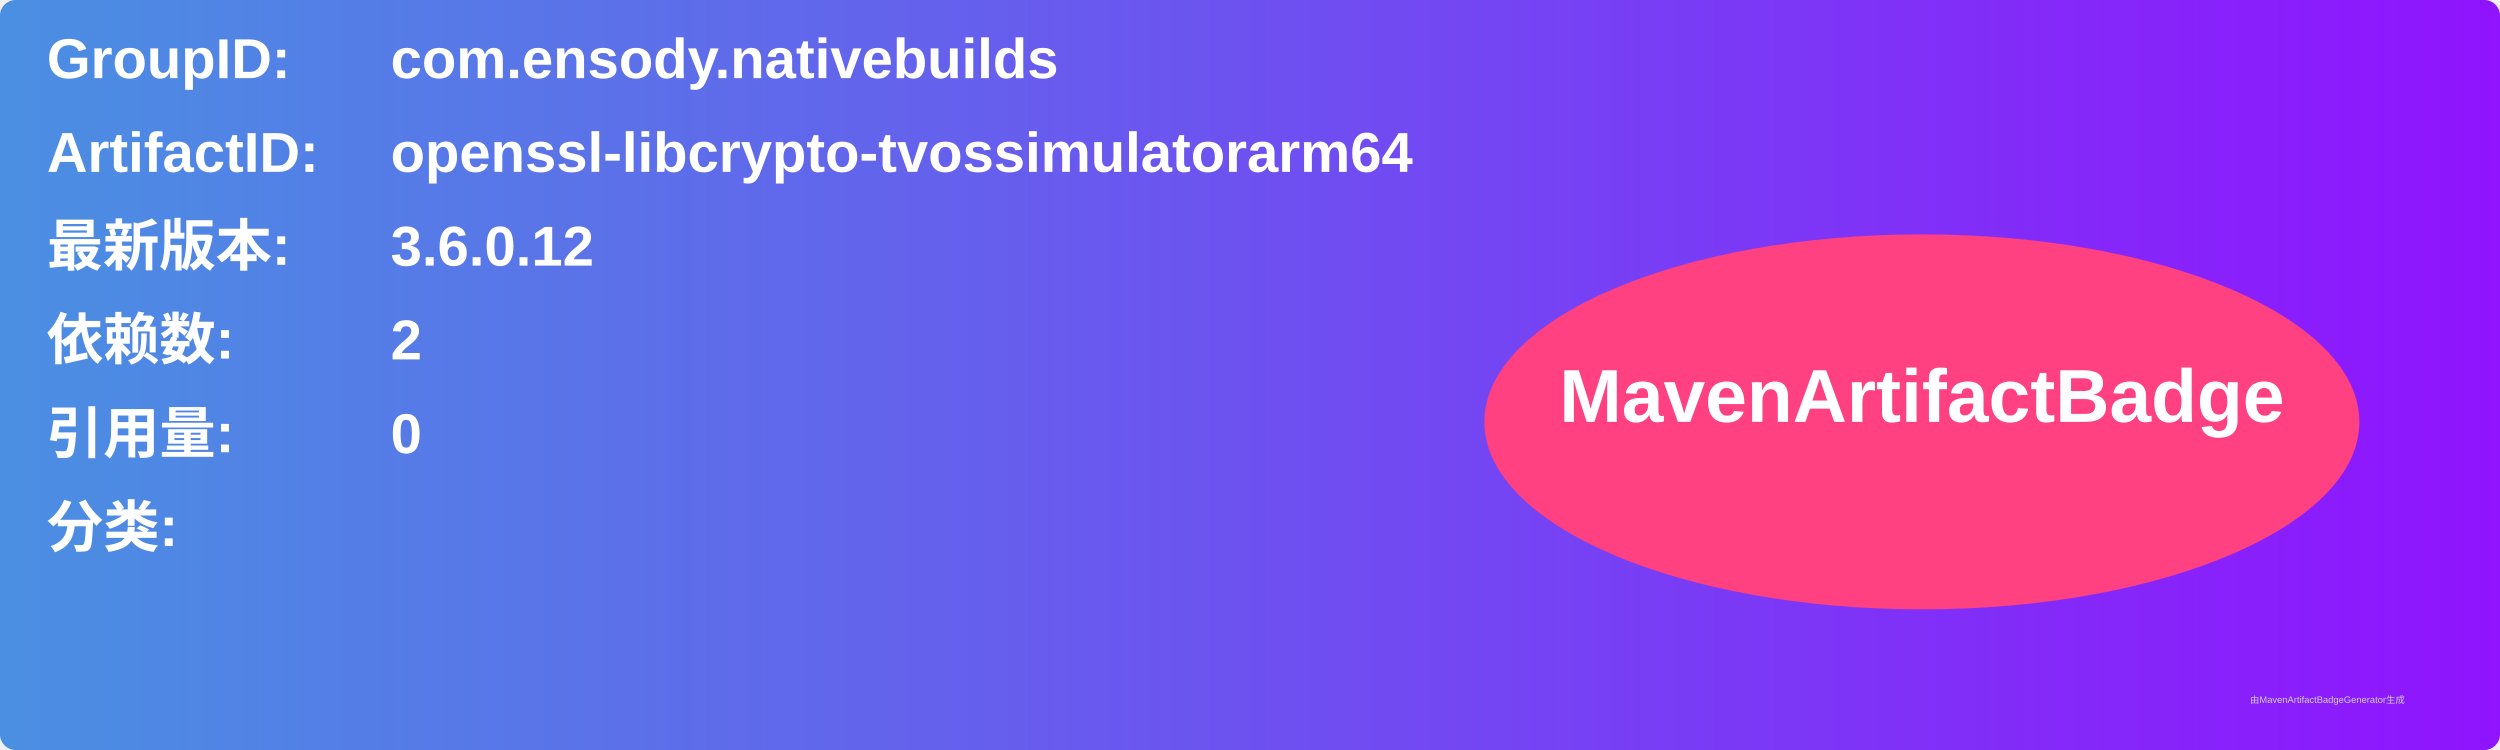
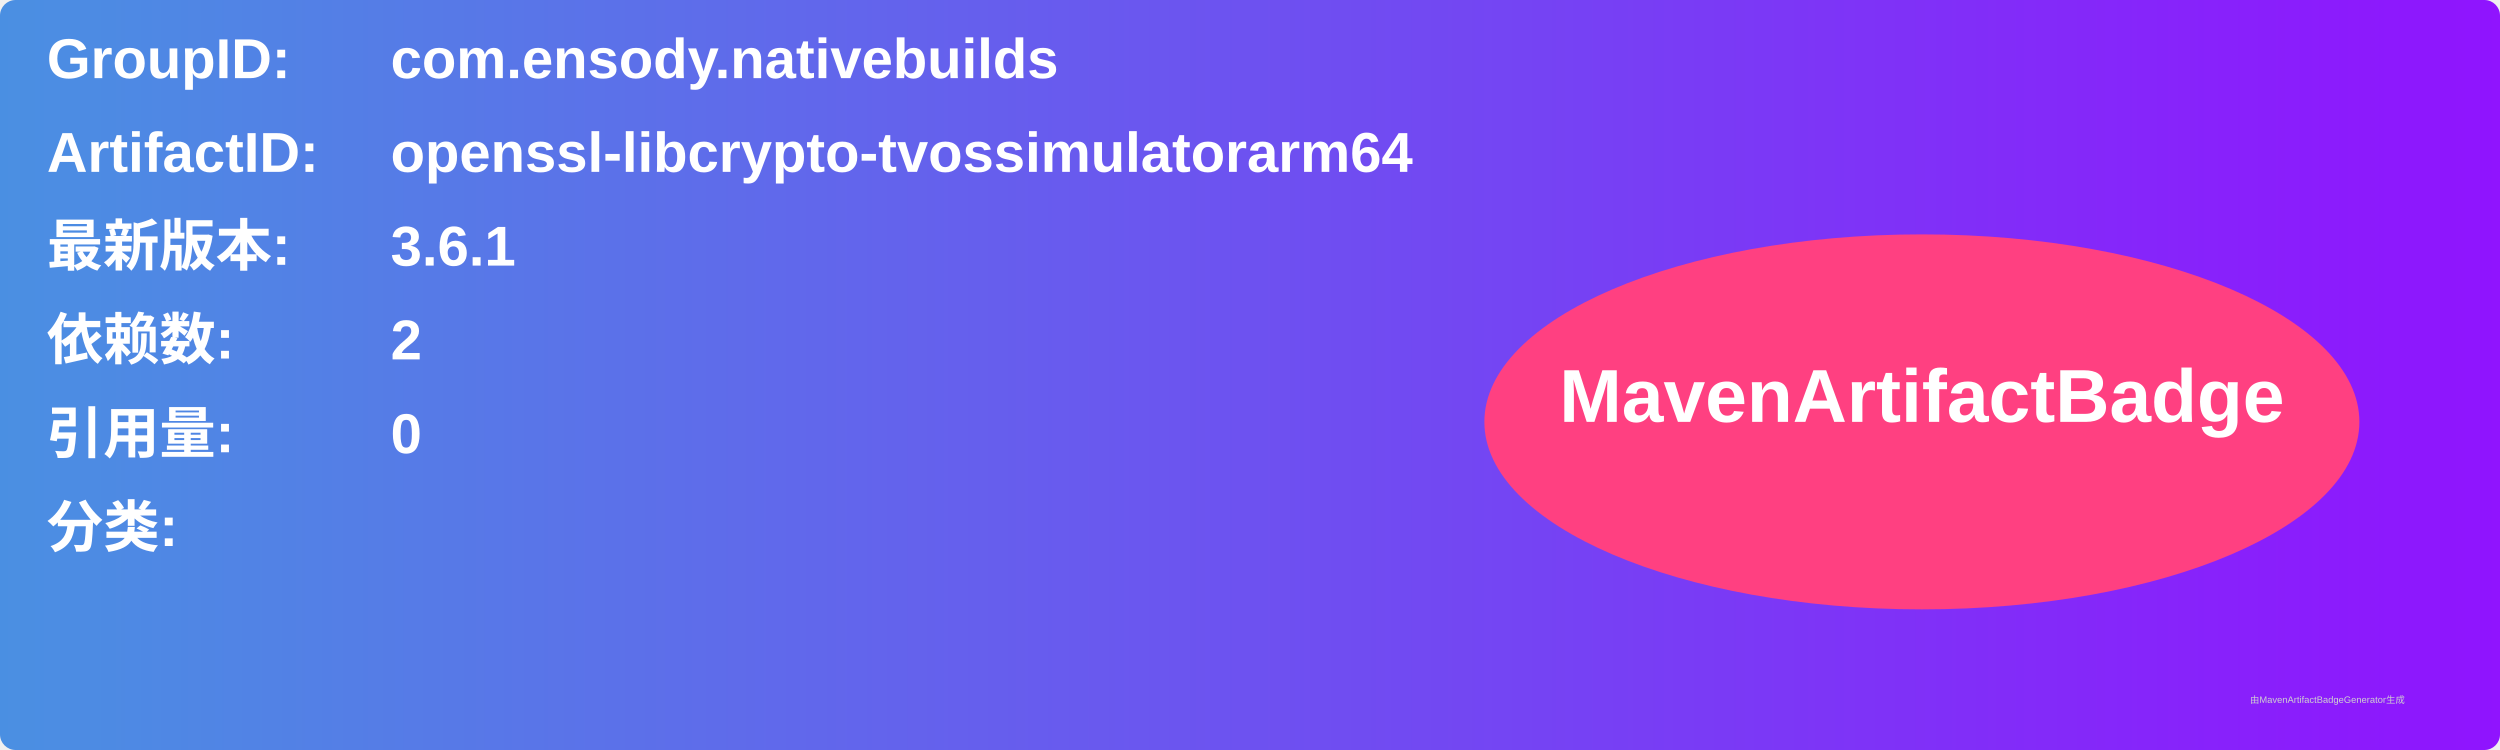
<svg xmlns="http://www.w3.org/2000/svg" width="800" height="240" viewBox="0 0 800 240">
  <linearGradient id="grad" x1="0%" y1="0%" x2="100%" y2="0%">
    <stop offset="0%" stop-color="#4a90e2" />
    <stop offset="100%" stop-color="#9013fe" />
  </linearGradient>
  <rect width="100%" height="100%" rx="5" ry="5" fill="url(#grad)" />
  <g transform="translate(15, 15)">
    <text x="0" y="10" font-family="Arial" font-size="18" fill="white" font-weight="bold" width="260">GroupID:</text>
    <text x="110" y="10" font-family="Arial" font-size="18" fill="white" font-weight="bold" width="460">com.ensody.nativebuilds</text>
    <text x="0" y="40" font-family="Arial" font-size="18" fill="white" font-weight="bold" width="260">ArtifactID:</text>
    <text x="110" y="40" font-family="Arial" font-size="18" fill="white" font-weight="bold" width="460">openssl-libcrypto-tvossimulatorarm64</text>
    <text x="0" y="70" font-family="Arial" font-size="18" fill="white" font-weight="bold">最新版本:</text>
    <text x="110" y="70" font-family="Arial" font-size="18" fill="white" font-weight="bold">
-       <tspan font-weight="bold">3.6.0.12</tspan>
+       <tspan font-weight="bold">3.6.1</tspan>
    </text>
    <text x="0" y="100" font-family="Arial" font-size="18" fill="white" font-weight="bold">依赖数: </text>
    <text x="110" y="100" font-family="Arial" font-size="18" fill="white">
      <tspan font-weight="bold">2</tspan>
    </text>
    <text x="0" y="130" font-family="Arial" font-size="18" fill="white" font-weight="bold">引用量: </text>
    <text x="110" y="130" font-family="Arial" font-size="18" fill="white">
      <tspan font-weight="bold">0</tspan>
    </text>
    <text x="0" y="160" font-family="Arial" font-size="18" fill="white" font-weight="bold">分类:</text>
    <text x="10" y="190" font-family="Arial" font-size="10" fill="white">
      <tspan font-weight="bold" />
    </text>
    <ellipse cx="600" cy="120" rx="140" ry="60" fill="#ff4081" />
    <text x="600" y="120" text-anchor="middle" font-family="Arial" font-size="24" fill="white" font-weight="bold">MavenArtifactBadge</text>
  </g>
  <text x="720" y="225" font-family="Arial" font-size="3" fill="#d0d0d0">由MavenArtifactBadgeGenerator生成</text>
</svg>
